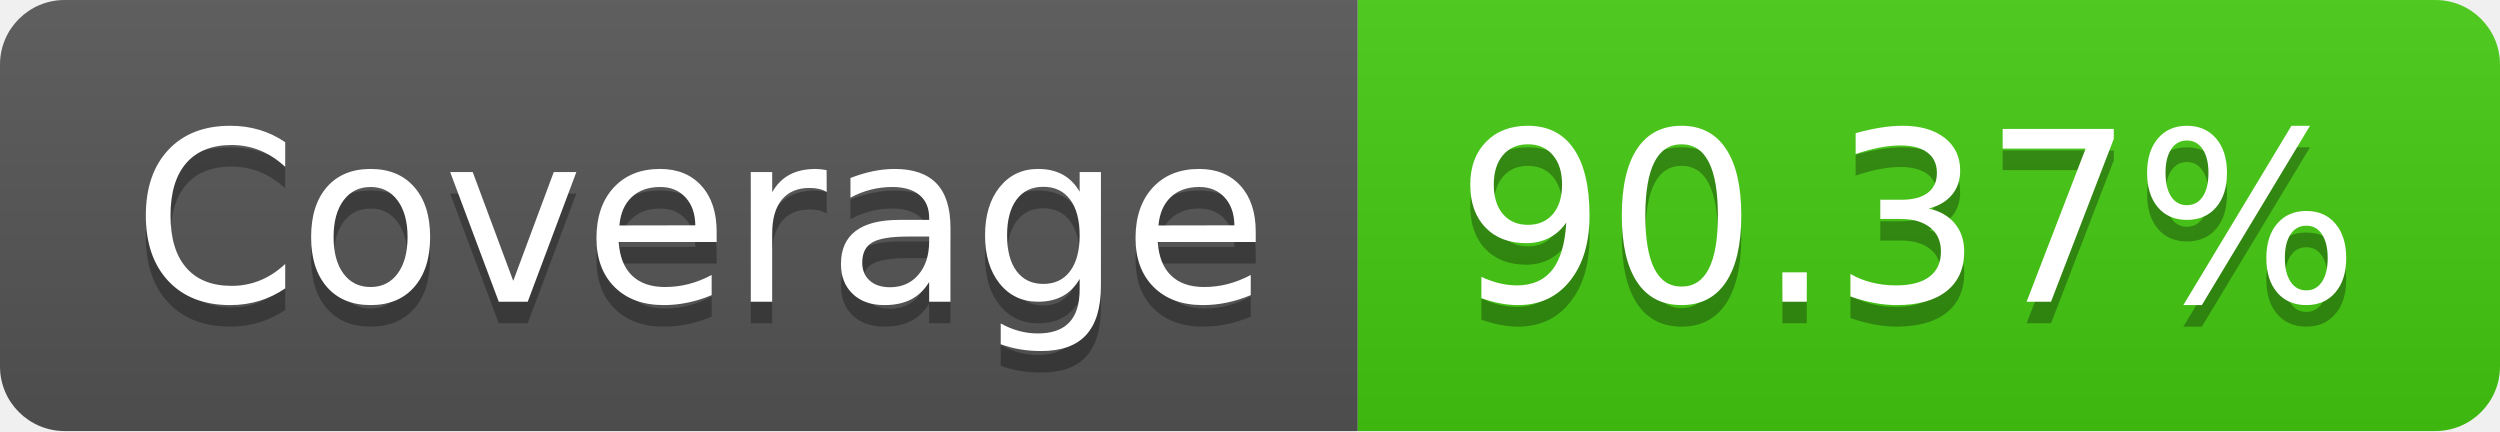
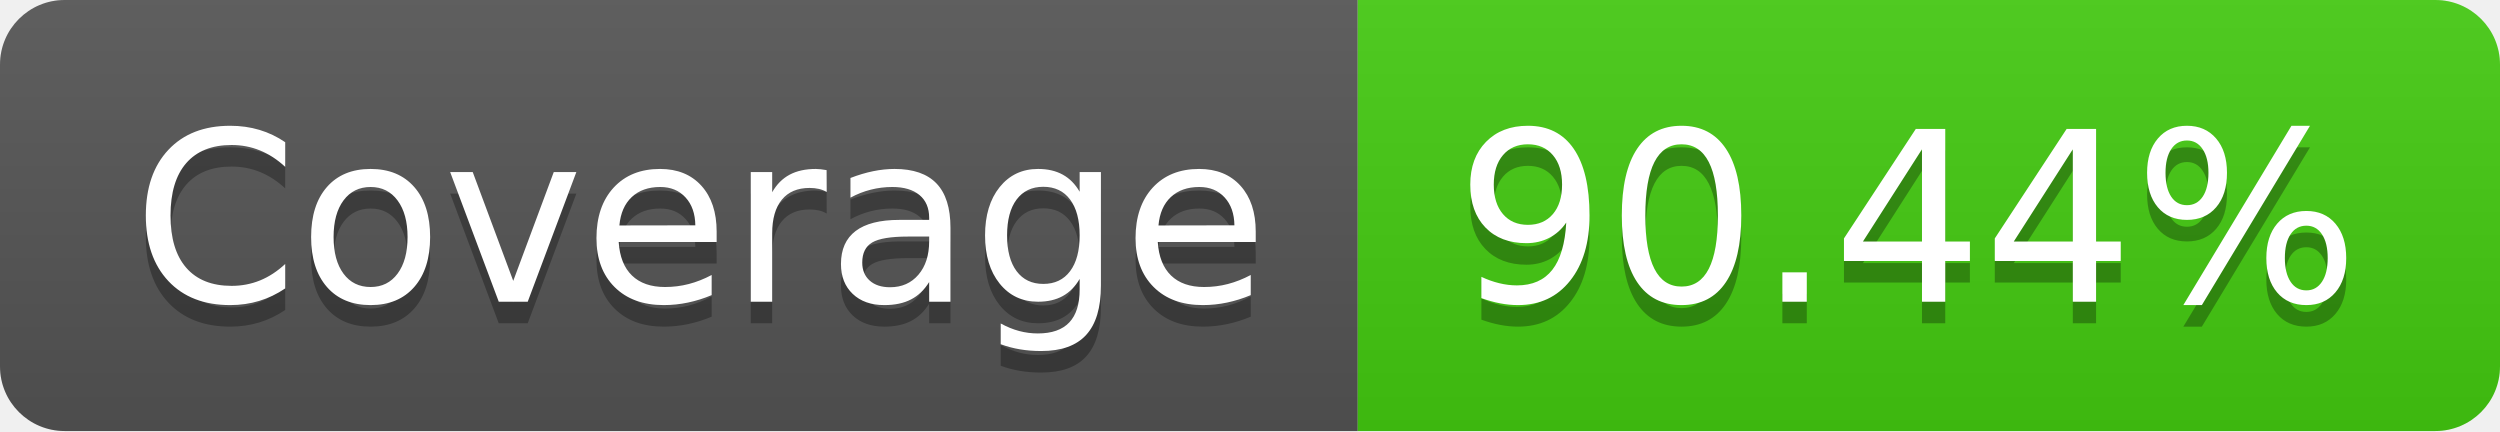
- <svg xmlns="http://www.w3.org/2000/svg" width="116" height="20" role="img" aria-label="Coverage: 90.37%">
+ <svg xmlns="http://www.w3.org/2000/svg" width="116" height="20" role="img" aria-label="Coverage: 90.44%">
  <linearGradient id="s" x2="0" y2="100%">
    <stop offset="0" stop-color="#bbb" stop-opacity=".1" />
    <stop offset="1" stop-opacity=".1" />
  </linearGradient>
  <clipPath id="r">
    <rect width="116" height="20" rx="3" fill="#fff" />
  </clipPath>
  <g clip-path="url(#r)">
    <rect width="63" height="20" fill="#555" />
    <rect x="63" width="53" height="20" fill="#4c1" />
    <rect width="116" height="20" fill="url(#s)" />
  </g>
  <g fill="#fff" text-anchor="middle" font-family="Verdana,Geneva,DejaVu Sans,sans-serif" text-rendering="geometricPrecision" font-size="110">
    <text aria-hidden="true" x="325" y="150" fill="#010101" fill-opacity=".3" transform="scale(.1)" textLength="530">Coverage</text>
    <text x="325" y="140" transform="scale(.1)" fill="#fff" textLength="530">Coverage</text>
-     <text aria-hidden="true" x="885" y="150" fill="#010101" fill-opacity=".3" transform="scale(.1)" textLength="430">90.37%</text>
-     <text x="885" y="140" transform="scale(.1)" fill="#fff" textLength="430">90.37%</text>
+     <text aria-hidden="true" x="885" y="150" fill="#010101" fill-opacity=".3" transform="scale(.1)" textLength="430">90.44%</text>
+     <text x="885" y="140" transform="scale(.1)" fill="#fff" textLength="430">90.44%</text>
  </g>
</svg>
